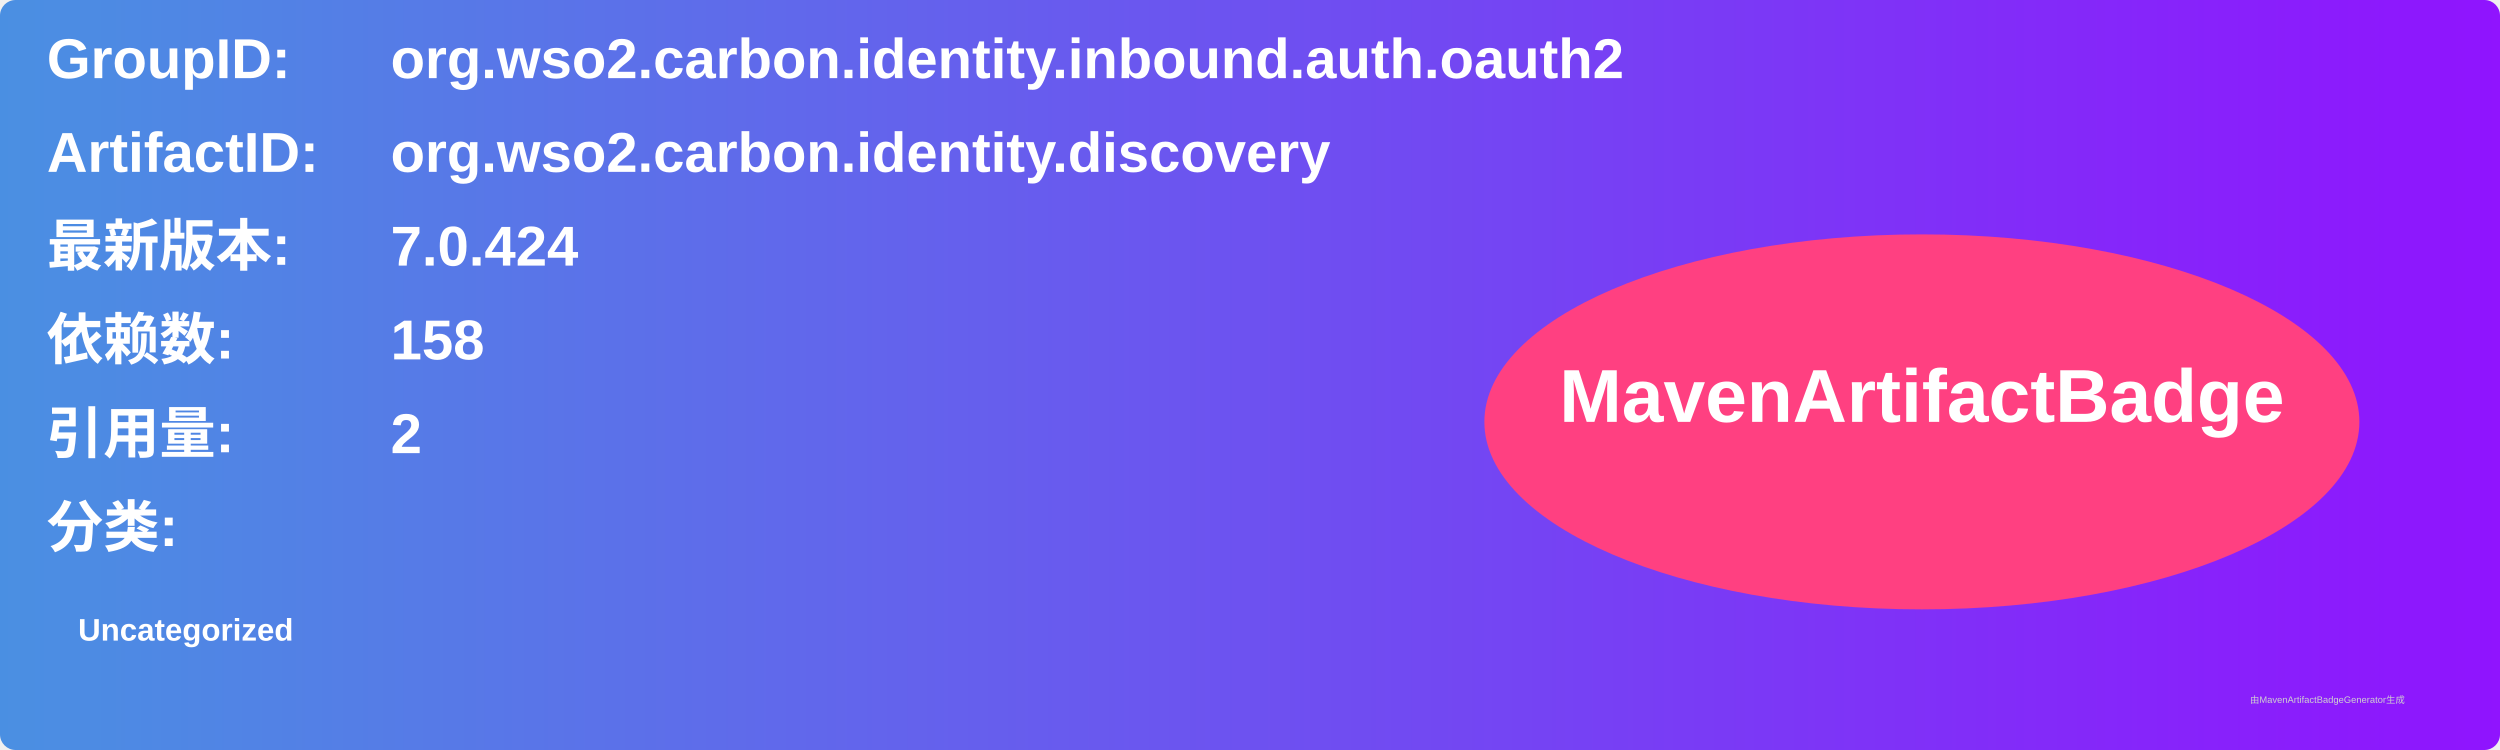
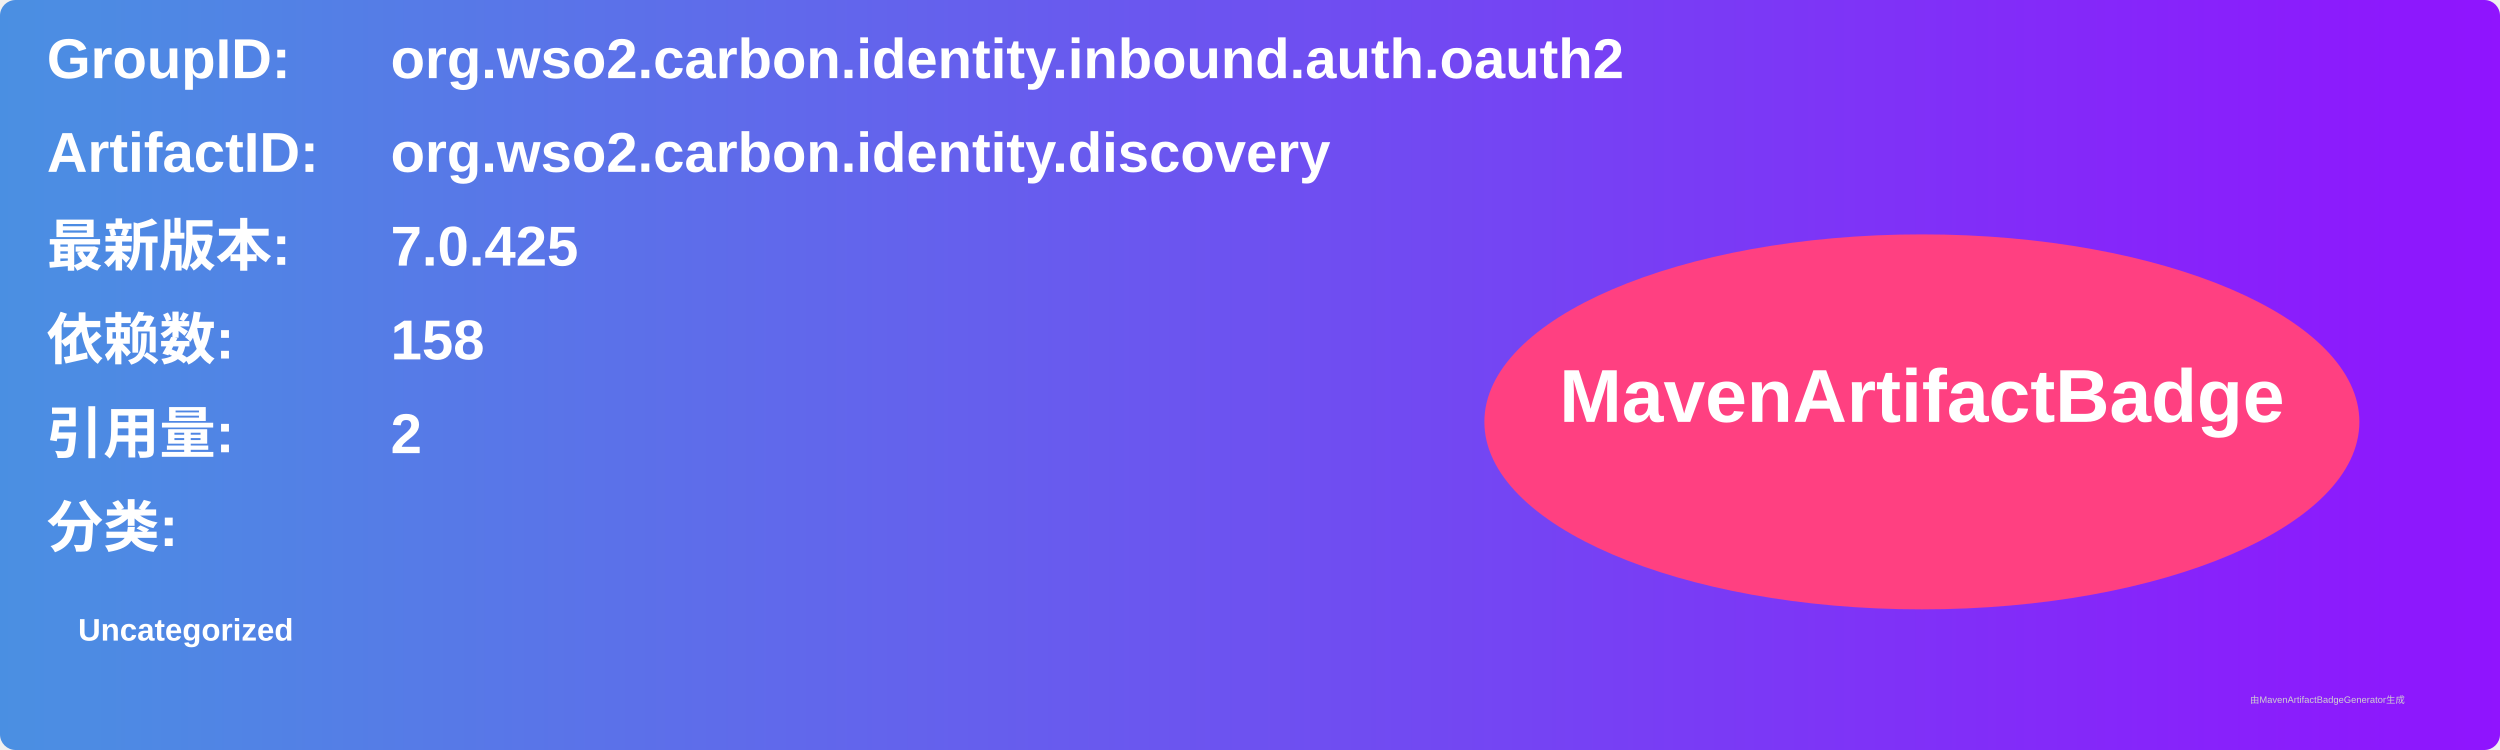
<svg xmlns="http://www.w3.org/2000/svg" width="800" height="240" viewBox="0 0 800 240">
  <linearGradient id="grad" x1="0%" y1="0%" x2="100%" y2="0%">
    <stop offset="0%" stop-color="#4a90e2" />
    <stop offset="100%" stop-color="#9013fe" />
  </linearGradient>
  <rect width="100%" height="100%" rx="5" ry="5" fill="url(#grad)" />
  <g transform="translate(15, 15)">
    <text x="0" y="10" font-family="Arial" font-size="18" fill="white" font-weight="bold" width="260">GroupID:</text>
    <text x="110" y="10" font-family="Arial" font-size="18" fill="white" font-weight="bold" width="460">org.wso2.carbon.identity.inbound.auth.oauth2</text>
    <text x="0" y="40" font-family="Arial" font-size="18" fill="white" font-weight="bold" width="260">ArtifactID:</text>
    <text x="110" y="40" font-family="Arial" font-size="18" fill="white" font-weight="bold" width="460">org.wso2.carbon.identity.discovery</text>
    <text x="0" y="70" font-family="Arial" font-size="18" fill="white" font-weight="bold">最新版本:</text>
    <text x="110" y="70" font-family="Arial" font-size="18" fill="white" font-weight="bold">
-       <tspan font-weight="bold">7.0.424</tspan>
+       <tspan font-weight="bold">7.0.425</tspan>
    </text>
    <text x="0" y="100" font-family="Arial" font-size="18" fill="white" font-weight="bold">依赖数: </text>
    <text x="110" y="100" font-family="Arial" font-size="18" fill="white">
      <tspan font-weight="bold">158</tspan>
    </text>
    <text x="0" y="130" font-family="Arial" font-size="18" fill="white" font-weight="bold">引用量: </text>
    <text x="110" y="130" font-family="Arial" font-size="18" fill="white">
      <tspan font-weight="bold">2</tspan>
    </text>
    <text x="0" y="160" font-family="Arial" font-size="18" fill="white" font-weight="bold">分类:</text>
    <text x="10" y="190" font-family="Arial" font-size="10" fill="white">
      <tspan font-weight="bold">Uncategorized</tspan>
    </text>
    <ellipse cx="600" cy="120" rx="140" ry="60" fill="#ff4081" />
    <text x="600" y="120" text-anchor="middle" font-family="Arial" font-size="24" fill="white" font-weight="bold">MavenArtifactBadge</text>
  </g>
  <text x="720" y="225" font-family="Arial" font-size="3" fill="#d0d0d0">由MavenArtifactBadgeGenerator生成</text>
</svg>
